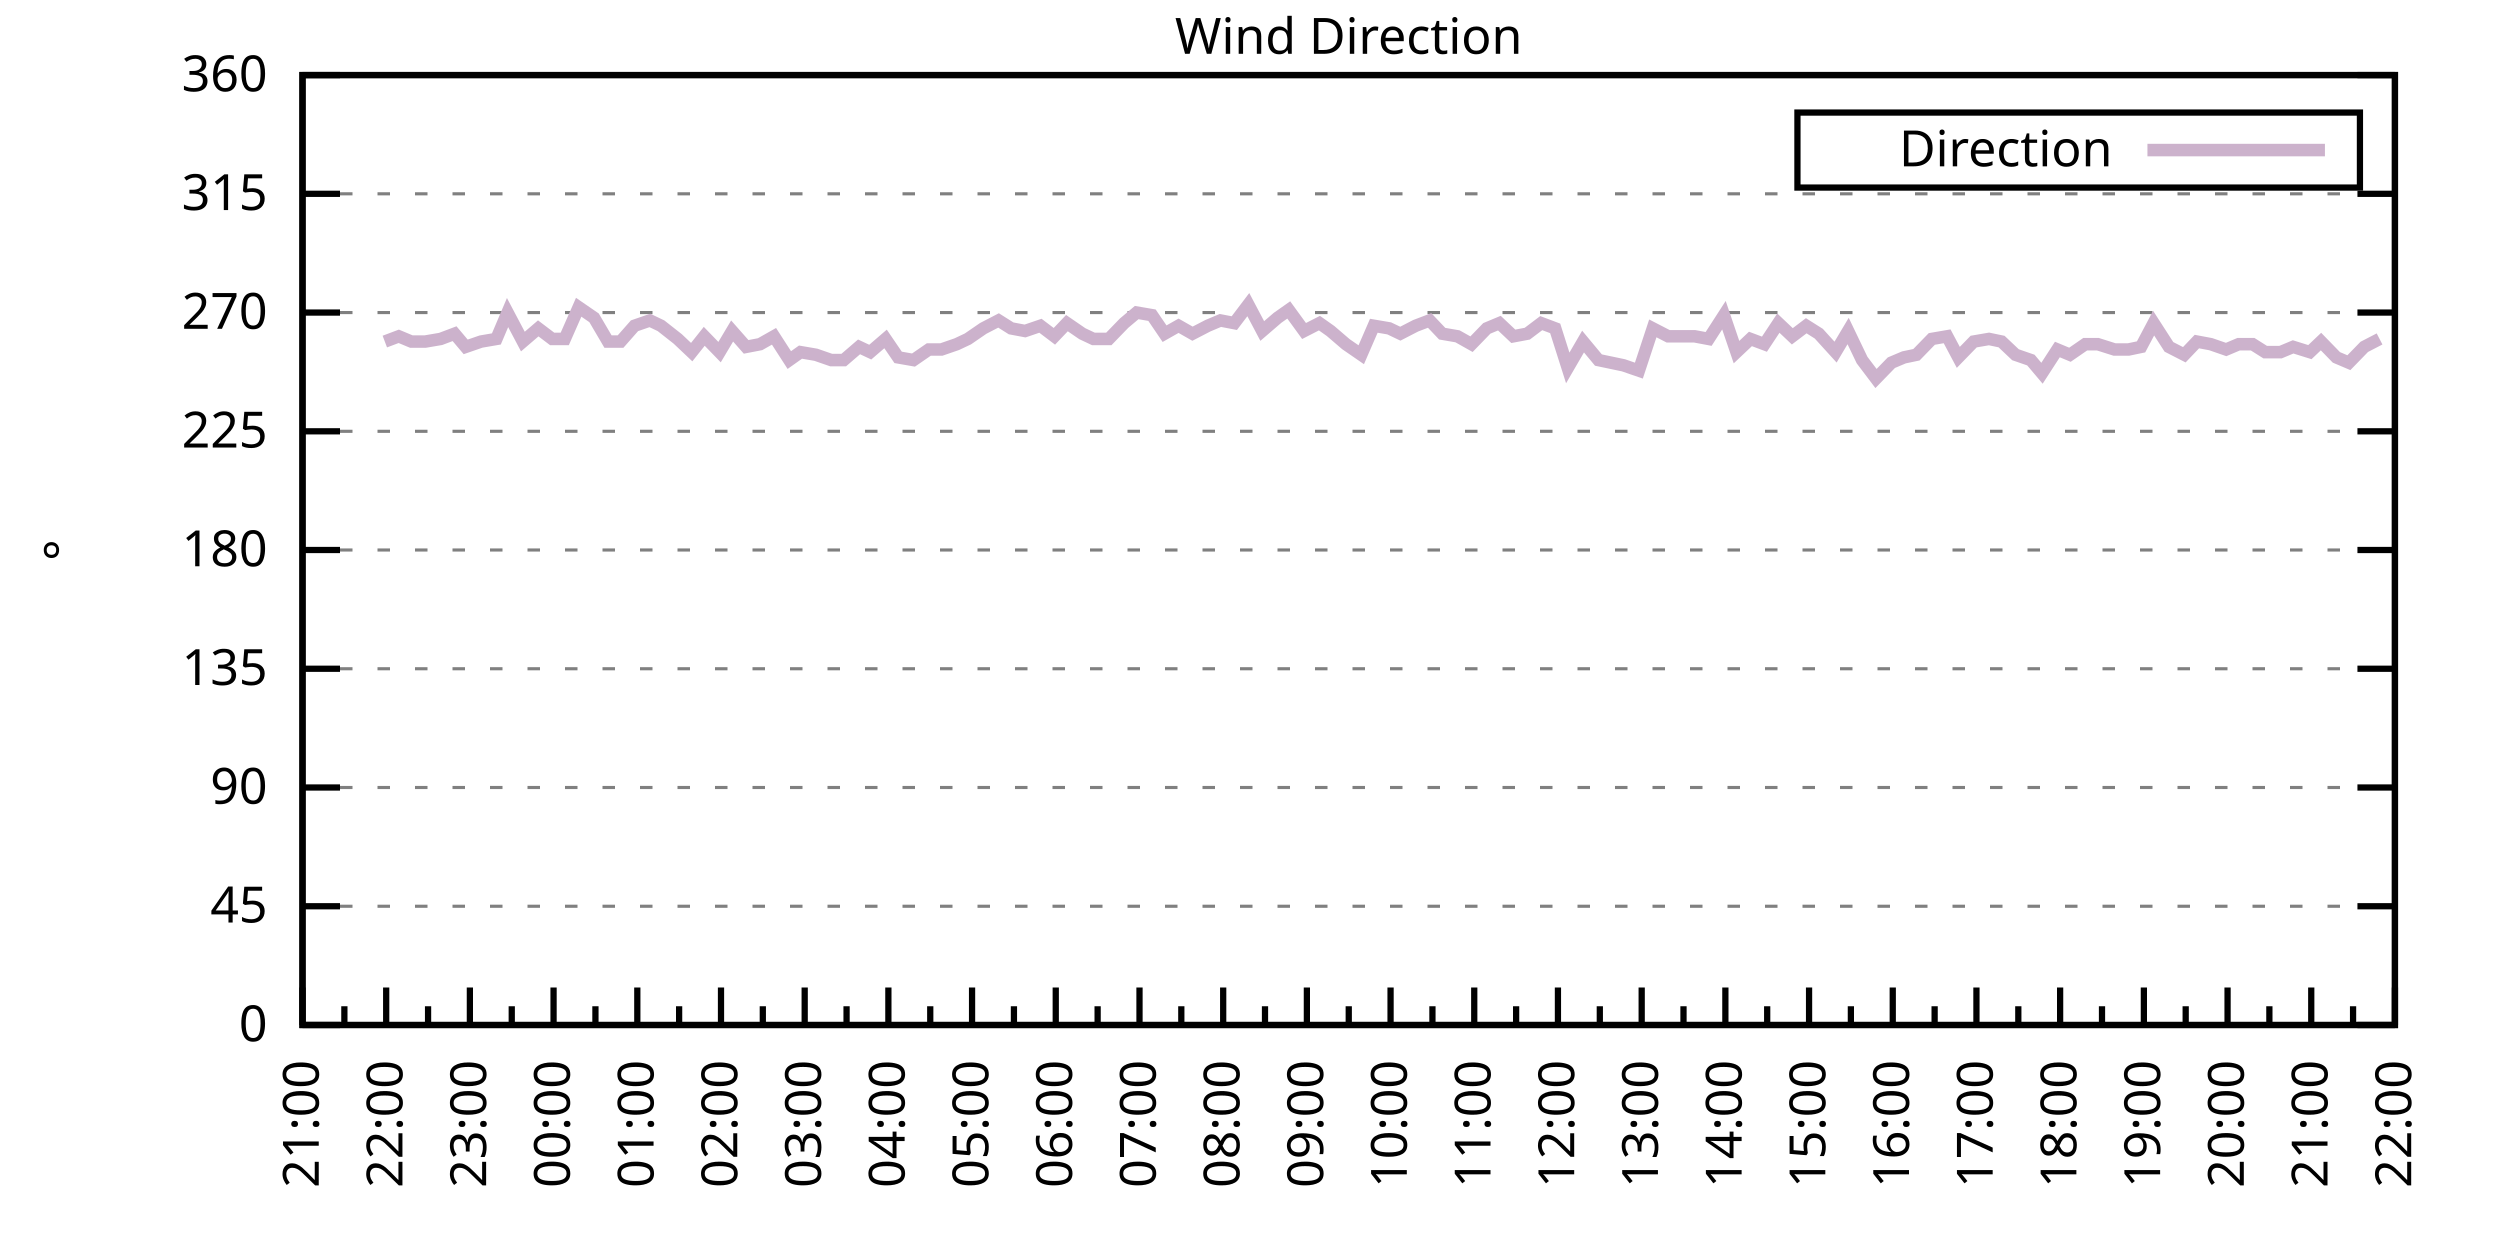
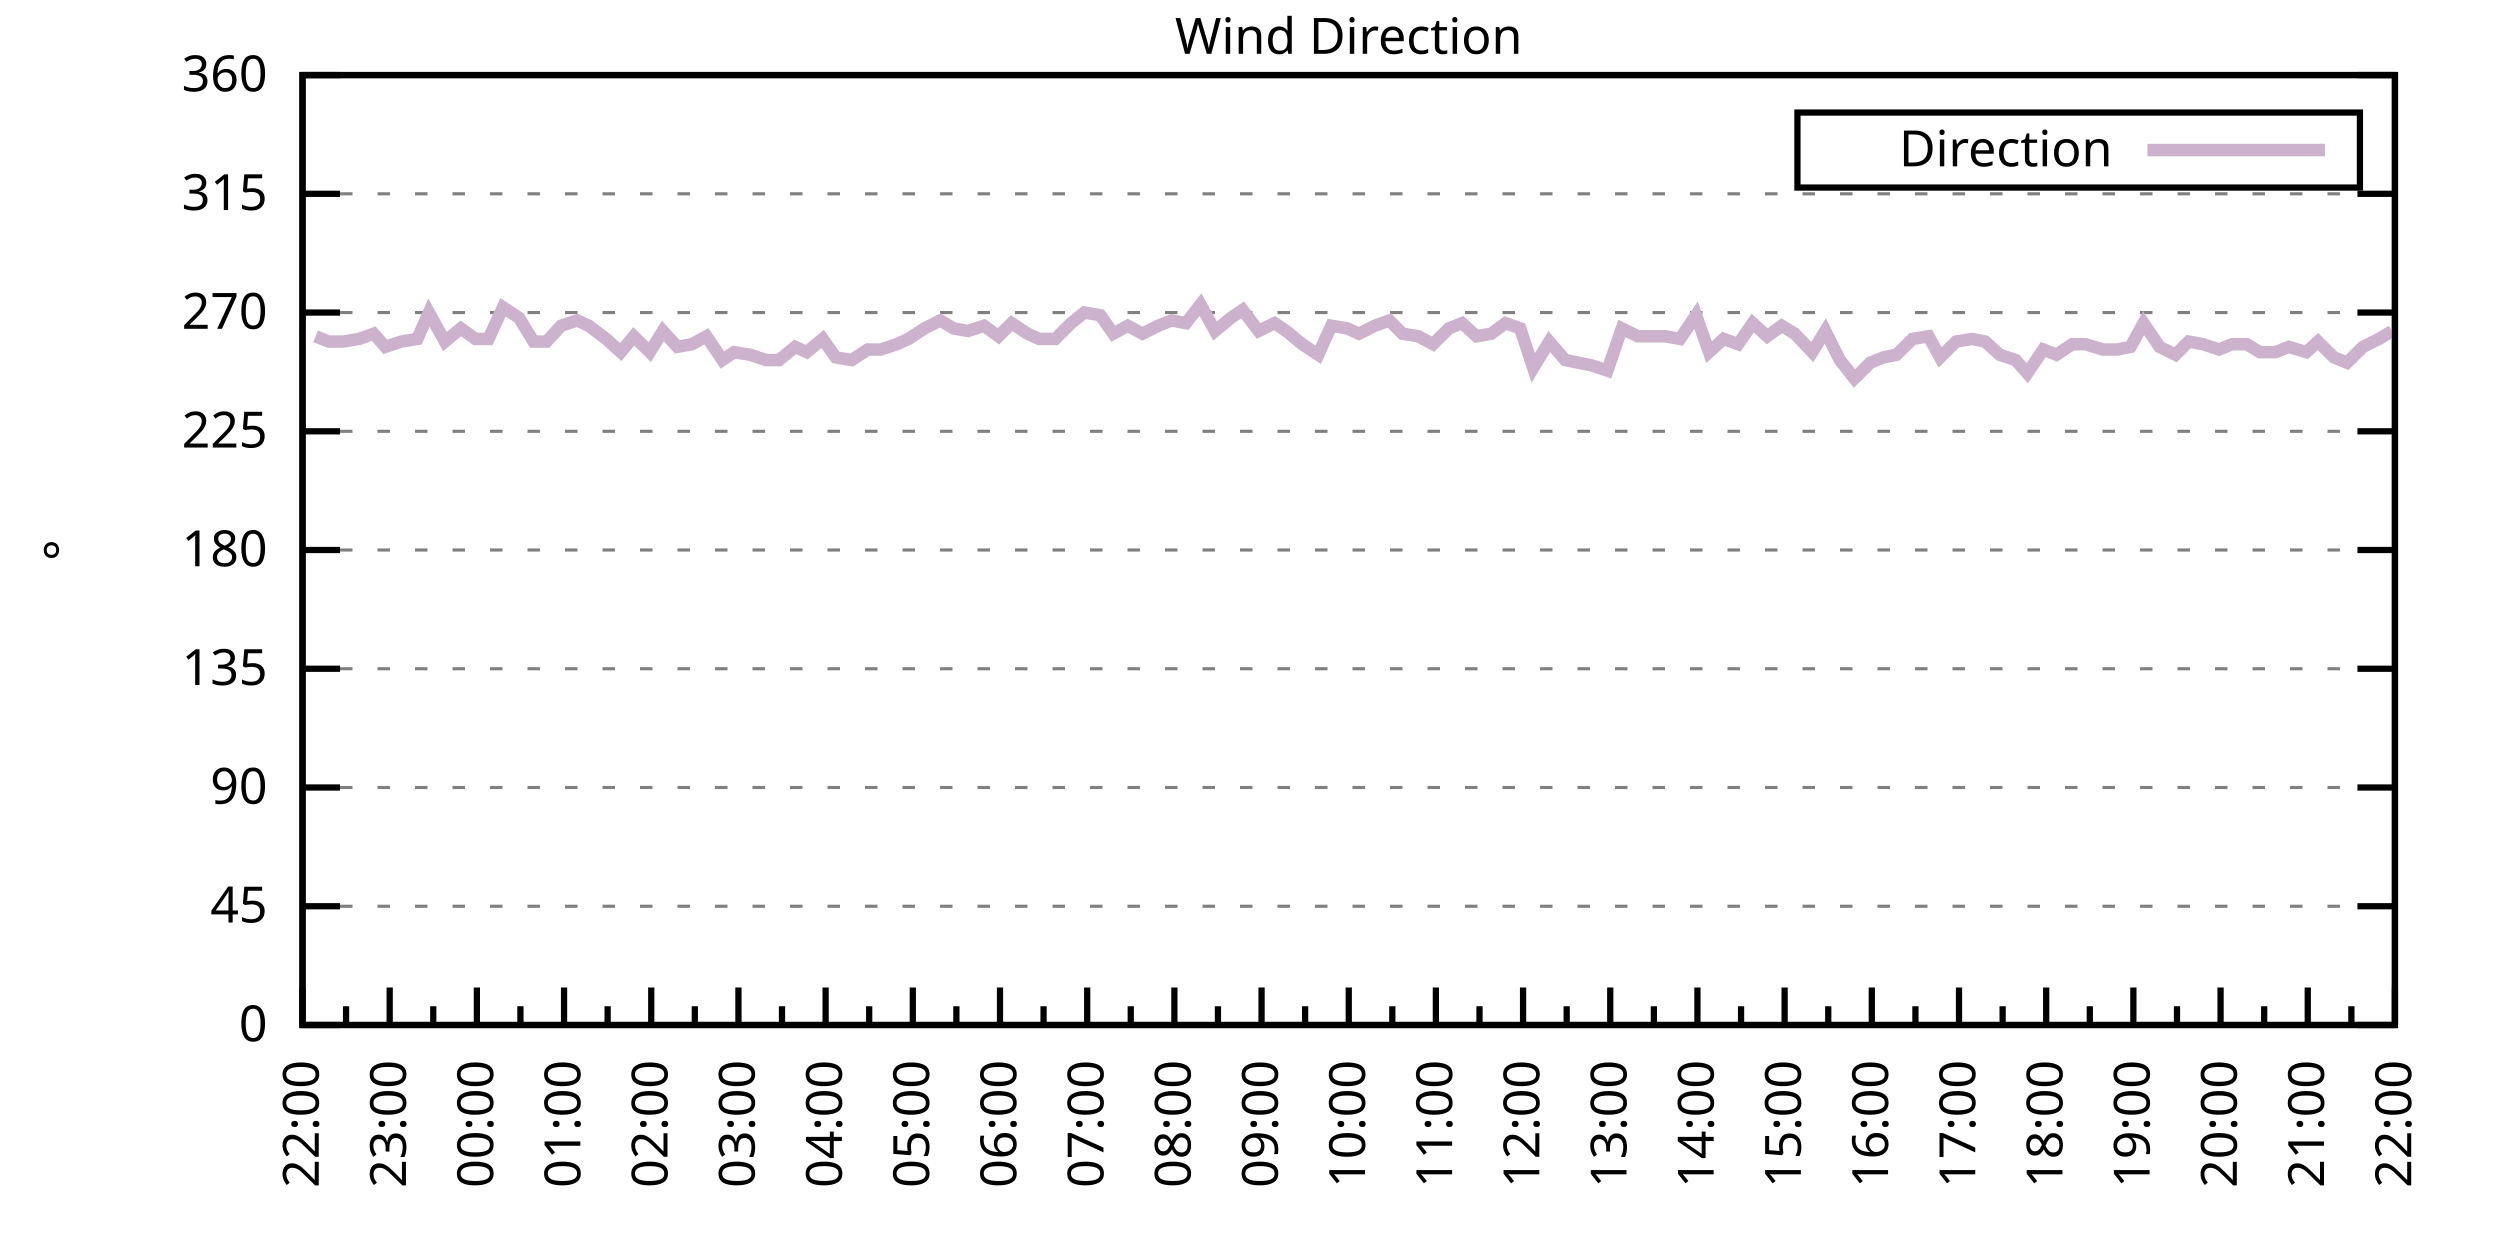
<svg xmlns="http://www.w3.org/2000/svg" xmlns:xlink="http://www.w3.org/1999/xlink" width="400" height="200" viewBox="0 0 400 200">
  <g id="gnuplot_canvas">
    <rect x="0" y="0" width="400" height="200" fill="none" />
    <defs>
      <circle id="gpDot" r="0.5" stroke-width="0.5" stroke="currentColor" />
      <path id="gpPt0" stroke-width="0.333" stroke="currentColor" d="M-1,0 h2 M0,-1 v2" />
      <path id="gpPt1" stroke-width="0.333" stroke="currentColor" d="M-1,-1 L1,1 M1,-1 L-1,1" />
      <path id="gpPt2" stroke-width="0.333" stroke="currentColor" d="M-1,0 L1,0 M0,-1 L0,1 M-1,-1 L1,1 M-1,1 L1,-1" />
      <rect id="gpPt3" stroke-width="0.333" stroke="currentColor" x="-1" y="-1" width="2" height="2" />
      <rect id="gpPt4" stroke-width="0.333" stroke="currentColor" fill="currentColor" x="-1" y="-1" width="2" height="2" />
      <circle id="gpPt5" stroke-width="0.333" stroke="currentColor" cx="0" cy="0" r="1" />
      <use xlink:href="#gpPt5" id="gpPt6" fill="currentColor" stroke="none" />
      <path id="gpPt7" stroke-width="0.333" stroke="currentColor" d="M0,-1.33 L-1.33,0.67 L1.33,0.67 z" />
      <use xlink:href="#gpPt7" id="gpPt8" fill="currentColor" stroke="none" />
      <use xlink:href="#gpPt7" id="gpPt9" stroke="currentColor" transform="rotate(180)" />
      <use xlink:href="#gpPt9" id="gpPt10" fill="currentColor" stroke="none" />
      <use xlink:href="#gpPt3" id="gpPt11" stroke="currentColor" transform="rotate(45)" />
      <use xlink:href="#gpPt11" id="gpPt12" fill="currentColor" stroke="none" />
      <path id="gpPt13" stroke-width="0.333" stroke="currentColor" d="M0,1.330 L1.265,0.411 L0.782,-1.067 L-0.782,-1.076 L-1.265,0.411 z" />
      <use xlink:href="#gpPt13" id="gpPt14" fill="currentColor" stroke="none" />
      <filter id="textbox" filterUnits="objectBoundingBox" x="0" y="0" height="1" width="1">
        <feFlood flood-color="white" flood-opacity="1" result="bgnd" />
        <feComposite in="SourceGraphic" in2="bgnd" operator="atop" />
      </filter>
      <filter id="greybox" filterUnits="objectBoundingBox" x="0" y="0" height="1" width="1">
        <feFlood flood-color="lightgrey" flood-opacity="1" result="grey" />
        <feComposite in="SourceGraphic" in2="grey" operator="atop" />
      </filter>
    </defs>
    <g fill="none" color="white" stroke="currentColor" stroke-width="1.00" stroke-linecap="butt" stroke-linejoin="miter">
</g>
    <g fill="none" color="black" stroke="currentColor" stroke-width="1.00" stroke-linecap="butt" stroke-linejoin="miter">
      <g stroke="none" shape-rendering="crispEdges">
        <polygon fill="rgb(255, 255, 255)" points="48.40,164.00 383.18,164.00 383.18,12.02 48.40,12.02 " />
      </g>
    </g>
    <g fill="none" color="black" stroke="currentColor" stroke-width="1.00" stroke-linecap="butt" stroke-linejoin="miter">
</g>
    <g fill="none" color="black" stroke="black" stroke-width="0.50" stroke-linecap="butt" stroke-linejoin="miter">
</g>
    <g fill="none" color="gray" stroke="currentColor" stroke-width="0.50" stroke-linecap="butt" stroke-linejoin="miter">
      <path stroke="gray" stroke-dasharray="2,4" class="gridline" d="M48.40,164.00 L383.19,164.00  " />
    </g>
    <g fill="none" color="gray" stroke="gray" stroke-width="1.00" stroke-linecap="butt" stroke-linejoin="miter">
</g>
    <g fill="none" color="black" stroke="currentColor" stroke-width="1.00" stroke-linecap="butt" stroke-linejoin="miter">
      <path stroke="black" d="M48.40,164.00 L54.40,164.00 M383.19,164.00 L377.19,164.00  " />
      <g transform="translate(42.80,166.60)" stroke="none" fill="black" font-family="Sans" font-size="8.00" text-anchor="end">
        <text>
          <tspan font-family="Sans"> 0</tspan>
        </text>
      </g>
    </g>
    <g fill="none" color="black" stroke="currentColor" stroke-width="1.00" stroke-linecap="butt" stroke-linejoin="miter">
</g>
    <g fill="none" color="black" stroke="black" stroke-width="0.50" stroke-linecap="butt" stroke-linejoin="miter">
</g>
    <g fill="none" color="gray" stroke="currentColor" stroke-width="0.50" stroke-linecap="butt" stroke-linejoin="miter">
      <path stroke="gray" stroke-dasharray="2,4" class="gridline" d="M48.40,145.00 L383.19,145.00  " />
    </g>
    <g fill="none" color="gray" stroke="gray" stroke-width="1.00" stroke-linecap="butt" stroke-linejoin="miter">
</g>
    <g fill="none" color="black" stroke="currentColor" stroke-width="1.00" stroke-linecap="butt" stroke-linejoin="miter">
      <path stroke="black" d="M48.40,145.00 L54.40,145.00 M383.19,145.00 L377.19,145.00  " />
      <g transform="translate(42.80,147.60)" stroke="none" fill="black" font-family="Sans" font-size="8.00" text-anchor="end">
        <text>
          <tspan font-family="Sans"> 45</tspan>
        </text>
      </g>
    </g>
    <g fill="none" color="black" stroke="currentColor" stroke-width="1.00" stroke-linecap="butt" stroke-linejoin="miter">
</g>
    <g fill="none" color="black" stroke="black" stroke-width="0.50" stroke-linecap="butt" stroke-linejoin="miter">
</g>
    <g fill="none" color="gray" stroke="currentColor" stroke-width="0.50" stroke-linecap="butt" stroke-linejoin="miter">
      <path stroke="gray" stroke-dasharray="2,4" class="gridline" d="M48.40,126.00 L383.19,126.00  " />
    </g>
    <g fill="none" color="gray" stroke="gray" stroke-width="1.00" stroke-linecap="butt" stroke-linejoin="miter">
</g>
    <g fill="none" color="black" stroke="currentColor" stroke-width="1.00" stroke-linecap="butt" stroke-linejoin="miter">
      <path stroke="black" d="M48.40,126.00 L54.40,126.00 M383.19,126.00 L377.19,126.00  " />
      <g transform="translate(42.80,128.60)" stroke="none" fill="black" font-family="Sans" font-size="8.00" text-anchor="end">
        <text>
          <tspan font-family="Sans"> 90</tspan>
        </text>
      </g>
    </g>
    <g fill="none" color="black" stroke="currentColor" stroke-width="1.00" stroke-linecap="butt" stroke-linejoin="miter">
</g>
    <g fill="none" color="black" stroke="black" stroke-width="0.50" stroke-linecap="butt" stroke-linejoin="miter">
</g>
    <g fill="none" color="gray" stroke="currentColor" stroke-width="0.50" stroke-linecap="butt" stroke-linejoin="miter">
      <path stroke="gray" stroke-dasharray="2,4" class="gridline" d="M48.40,107.00 L383.19,107.00  " />
    </g>
    <g fill="none" color="gray" stroke="gray" stroke-width="1.00" stroke-linecap="butt" stroke-linejoin="miter">
</g>
    <g fill="none" color="black" stroke="currentColor" stroke-width="1.00" stroke-linecap="butt" stroke-linejoin="miter">
      <path stroke="black" d="M48.40,107.00 L54.40,107.00 M383.19,107.00 L377.19,107.00  " />
      <g transform="translate(42.80,109.60)" stroke="none" fill="black" font-family="Sans" font-size="8.00" text-anchor="end">
        <text>
          <tspan font-family="Sans"> 135</tspan>
        </text>
      </g>
    </g>
    <g fill="none" color="black" stroke="currentColor" stroke-width="1.00" stroke-linecap="butt" stroke-linejoin="miter">
</g>
    <g fill="none" color="black" stroke="black" stroke-width="0.50" stroke-linecap="butt" stroke-linejoin="miter">
</g>
    <g fill="none" color="gray" stroke="currentColor" stroke-width="0.50" stroke-linecap="butt" stroke-linejoin="miter">
      <path stroke="gray" stroke-dasharray="2,4" class="gridline" d="M48.40,88.00 L383.19,88.00  " />
    </g>
    <g fill="none" color="gray" stroke="gray" stroke-width="1.00" stroke-linecap="butt" stroke-linejoin="miter">
</g>
    <g fill="none" color="black" stroke="currentColor" stroke-width="1.00" stroke-linecap="butt" stroke-linejoin="miter">
      <path stroke="black" d="M48.40,88.00 L54.40,88.00 M383.19,88.00 L377.19,88.00  " />
      <g transform="translate(42.80,90.60)" stroke="none" fill="black" font-family="Sans" font-size="8.00" text-anchor="end">
        <text>
          <tspan font-family="Sans"> 180</tspan>
        </text>
      </g>
    </g>
    <g fill="none" color="black" stroke="currentColor" stroke-width="1.00" stroke-linecap="butt" stroke-linejoin="miter">
</g>
    <g fill="none" color="black" stroke="black" stroke-width="0.50" stroke-linecap="butt" stroke-linejoin="miter">
</g>
    <g fill="none" color="gray" stroke="currentColor" stroke-width="0.50" stroke-linecap="butt" stroke-linejoin="miter">
      <path stroke="gray" stroke-dasharray="2,4" class="gridline" d="M48.40,69.01 L383.19,69.01  " />
    </g>
    <g fill="none" color="gray" stroke="gray" stroke-width="1.00" stroke-linecap="butt" stroke-linejoin="miter">
</g>
    <g fill="none" color="black" stroke="currentColor" stroke-width="1.00" stroke-linecap="butt" stroke-linejoin="miter">
      <path stroke="black" d="M48.40,69.01 L54.40,69.01 M383.19,69.01 L377.19,69.01  " />
      <g transform="translate(42.80,71.61)" stroke="none" fill="black" font-family="Sans" font-size="8.00" text-anchor="end">
        <text>
          <tspan font-family="Sans"> 225</tspan>
        </text>
      </g>
    </g>
    <g fill="none" color="black" stroke="currentColor" stroke-width="1.00" stroke-linecap="butt" stroke-linejoin="miter">
</g>
    <g fill="none" color="black" stroke="black" stroke-width="0.50" stroke-linecap="butt" stroke-linejoin="miter">
</g>
    <g fill="none" color="gray" stroke="currentColor" stroke-width="0.50" stroke-linecap="butt" stroke-linejoin="miter">
      <path stroke="gray" stroke-dasharray="2,4" class="gridline" d="M48.40,50.01 L383.19,50.01  " />
    </g>
    <g fill="none" color="gray" stroke="gray" stroke-width="1.00" stroke-linecap="butt" stroke-linejoin="miter">
</g>
    <g fill="none" color="black" stroke="currentColor" stroke-width="1.00" stroke-linecap="butt" stroke-linejoin="miter">
      <path stroke="black" d="M48.40,50.01 L54.40,50.01 M383.19,50.01 L377.19,50.01  " />
      <g transform="translate(42.80,52.61)" stroke="none" fill="black" font-family="Sans" font-size="8.00" text-anchor="end">
        <text>
          <tspan font-family="Sans"> 270</tspan>
        </text>
      </g>
    </g>
    <g fill="none" color="black" stroke="currentColor" stroke-width="1.00" stroke-linecap="butt" stroke-linejoin="miter">
</g>
    <g fill="none" color="black" stroke="black" stroke-width="0.50" stroke-linecap="butt" stroke-linejoin="miter">
</g>
    <g fill="none" color="gray" stroke="currentColor" stroke-width="0.50" stroke-linecap="butt" stroke-linejoin="miter">
      <path stroke="gray" stroke-dasharray="2,4" class="gridline" d="M48.40,31.01 L383.19,31.01  " />
    </g>
    <g fill="none" color="gray" stroke="gray" stroke-width="1.00" stroke-linecap="butt" stroke-linejoin="miter">
</g>
    <g fill="none" color="black" stroke="currentColor" stroke-width="1.00" stroke-linecap="butt" stroke-linejoin="miter">
      <path stroke="black" d="M48.40,31.01 L54.40,31.01 M383.19,31.01 L377.19,31.01  " />
      <g transform="translate(42.80,33.61)" stroke="none" fill="black" font-family="Sans" font-size="8.00" text-anchor="end">
        <text>
          <tspan font-family="Sans"> 315</tspan>
        </text>
      </g>
    </g>
    <g fill="none" color="black" stroke="currentColor" stroke-width="1.00" stroke-linecap="butt" stroke-linejoin="miter">
</g>
    <g fill="none" color="black" stroke="black" stroke-width="0.50" stroke-linecap="butt" stroke-linejoin="miter">
</g>
    <g fill="none" color="gray" stroke="currentColor" stroke-width="0.50" stroke-linecap="butt" stroke-linejoin="miter">
      <path stroke="gray" stroke-dasharray="2,4" class="gridline" d="M48.40,12.01 L383.19,12.01  " />
    </g>
    <g fill="none" color="gray" stroke="gray" stroke-width="1.00" stroke-linecap="butt" stroke-linejoin="miter">
</g>
    <g fill="none" color="black" stroke="currentColor" stroke-width="1.00" stroke-linecap="butt" stroke-linejoin="miter">
      <path stroke="black" d="M48.40,12.01 L54.40,12.01 M383.19,12.01 L377.19,12.01  " />
      <g transform="translate(42.80,14.61)" stroke="none" fill="black" font-family="Sans" font-size="8.00" text-anchor="end">
        <text>
          <tspan font-family="Sans"> 360</tspan>
        </text>
      </g>
    </g>
    <g fill="none" color="black" stroke="currentColor" stroke-width="1.00" stroke-linecap="butt" stroke-linejoin="miter">
      <path stroke="black" d="M48.40,164.00 L48.40,158.00  " />
      <g transform="translate(51.00,169.60) rotate(270)" stroke="none" fill="black" font-family="Sans" font-size="8.00" text-anchor="end">
        <text>
+           <tspan font-family="Sans">22:00</tspan>
+         </text>
+       </g>
+     </g>
+     <g fill="none" color="black" stroke="currentColor" stroke-width="1.00" stroke-linecap="butt" stroke-linejoin="miter">
+       <path stroke="black" d="M55.37,164.00 L55.37,161.00 M62.35,164.00 L62.35,158.00  " />
+       <g transform="translate(64.95,169.60) rotate(270)" stroke="none" fill="black" font-family="Sans" font-size="8.00" text-anchor="end">
+         <text>
+           <tspan font-family="Sans">23:00</tspan>
+         </text>
+       </g>
+     </g>
+     <g fill="none" color="black" stroke="currentColor" stroke-width="1.00" stroke-linecap="butt" stroke-linejoin="miter">
+       <path stroke="black" d="M69.32,164.00 L69.32,161.00 M76.30,164.00 L76.30,158.00  " />
+       <g transform="translate(78.90,169.60) rotate(270)" stroke="none" fill="black" font-family="Sans" font-size="8.00" text-anchor="end">
+         <text>
+           <tspan font-family="Sans">00:00</tspan>
+         </text>
+       </g>
+     </g>
+     <g fill="none" color="black" stroke="currentColor" stroke-width="1.00" stroke-linecap="butt" stroke-linejoin="miter">
+       <path stroke="black" d="M83.27,164.00 L83.27,161.00 M90.25,164.00 L90.25,158.00  " />
+       <g transform="translate(92.85,169.60) rotate(270)" stroke="none" fill="black" font-family="Sans" font-size="8.00" text-anchor="end">
+         <text>
+           <tspan font-family="Sans">01:00</tspan>
+         </text>
+       </g>
+     </g>
+     <g fill="none" color="black" stroke="currentColor" stroke-width="1.00" stroke-linecap="butt" stroke-linejoin="miter">
+       <path stroke="black" d="M97.22,164.00 L97.22,161.00 M104.20,164.00 L104.20,158.00  " />
+       <g transform="translate(106.80,169.60) rotate(270)" stroke="none" fill="black" font-family="Sans" font-size="8.00" text-anchor="end">
+         <text>
+           <tspan font-family="Sans">02:00</tspan>
+         </text>
+       </g>
+     </g>
+     <g fill="none" color="black" stroke="currentColor" stroke-width="1.00" stroke-linecap="butt" stroke-linejoin="miter">
+       <path stroke="black" d="M111.17,164.00 L111.17,161.00 M118.15,164.00 L118.15,158.00  " />
+       <g transform="translate(120.75,169.60) rotate(270)" stroke="none" fill="black" font-family="Sans" font-size="8.00" text-anchor="end">
+         <text>
+           <tspan font-family="Sans">03:00</tspan>
+         </text>
+       </g>
+     </g>
+     <g fill="none" color="black" stroke="currentColor" stroke-width="1.00" stroke-linecap="butt" stroke-linejoin="miter">
+       <path stroke="black" d="M125.12,164.00 L125.12,161.00 M132.10,164.00 L132.10,158.00  " />
+       <g transform="translate(134.70,169.60) rotate(270)" stroke="none" fill="black" font-family="Sans" font-size="8.00" text-anchor="end">
+         <text>
+           <tspan font-family="Sans">04:00</tspan>
+         </text>
+       </g>
+     </g>
+     <g fill="none" color="black" stroke="currentColor" stroke-width="1.00" stroke-linecap="butt" stroke-linejoin="miter">
+       <path stroke="black" d="M139.07,164.00 L139.07,161.00 M146.05,164.00 L146.05,158.00  " />
+       <g transform="translate(148.65,169.60) rotate(270)" stroke="none" fill="black" font-family="Sans" font-size="8.00" text-anchor="end">
+         <text>
+           <tspan font-family="Sans">05:00</tspan>
+         </text>
+       </g>
+     </g>
+     <g fill="none" color="black" stroke="currentColor" stroke-width="1.00" stroke-linecap="butt" stroke-linejoin="miter">
+       <path stroke="black" d="M153.02,164.00 L153.02,161.00 M160.00,164.00 L160.00,158.00  " />
+       <g transform="translate(162.60,169.60) rotate(270)" stroke="none" fill="black" font-family="Sans" font-size="8.00" text-anchor="end">
+         <text>
+           <tspan font-family="Sans">06:00</tspan>
+         </text>
+       </g>
+     </g>
+     <g fill="none" color="black" stroke="currentColor" stroke-width="1.00" stroke-linecap="butt" stroke-linejoin="miter">
+       <path stroke="black" d="M166.97,164.00 L166.97,161.00 M173.95,164.00 L173.95,158.00  " />
+       <g transform="translate(176.55,169.60) rotate(270)" stroke="none" fill="black" font-family="Sans" font-size="8.00" text-anchor="end">
+         <text>
+           <tspan font-family="Sans">07:00</tspan>
+         </text>
+       </g>
+     </g>
+     <g fill="none" color="black" stroke="currentColor" stroke-width="1.00" stroke-linecap="butt" stroke-linejoin="miter">
+       <path stroke="black" d="M180.92,164.00 L180.92,161.00 M187.90,164.00 L187.90,158.00  " />
+       <g transform="translate(190.50,169.60) rotate(270)" stroke="none" fill="black" font-family="Sans" font-size="8.00" text-anchor="end">
+         <text>
+           <tspan font-family="Sans">08:00</tspan>
+         </text>
+       </g>
+     </g>
+     <g fill="none" color="black" stroke="currentColor" stroke-width="1.00" stroke-linecap="butt" stroke-linejoin="miter">
+       <path stroke="black" d="M194.87,164.00 L194.87,161.00 M201.85,164.00 L201.85,158.00  " />
+       <g transform="translate(204.45,169.60) rotate(270)" stroke="none" fill="black" font-family="Sans" font-size="8.00" text-anchor="end">
+         <text>
+           <tspan font-family="Sans">09:00</tspan>
+         </text>
+       </g>
+     </g>
+     <g fill="none" color="black" stroke="currentColor" stroke-width="1.00" stroke-linecap="butt" stroke-linejoin="miter">
+       <path stroke="black" d="M208.82,164.00 L208.82,161.00 M215.80,164.00 L215.80,158.00  " />
+       <g transform="translate(218.40,169.60) rotate(270)" stroke="none" fill="black" font-family="Sans" font-size="8.00" text-anchor="end">
+         <text>
+           <tspan font-family="Sans">10:00</tspan>
+         </text>
+       </g>
+     </g>
+     <g fill="none" color="black" stroke="currentColor" stroke-width="1.00" stroke-linecap="butt" stroke-linejoin="miter">
+       <path stroke="black" d="M222.77,164.00 L222.77,161.00 M229.74,164.00 L229.74,158.00  " />
+       <g transform="translate(232.34,169.60) rotate(270)" stroke="none" fill="black" font-family="Sans" font-size="8.00" text-anchor="end">
+         <text>
+           <tspan font-family="Sans">11:00</tspan>
+         </text>
+       </g>
+     </g>
+     <g fill="none" color="black" stroke="currentColor" stroke-width="1.00" stroke-linecap="butt" stroke-linejoin="miter">
+       <path stroke="black" d="M236.72,164.00 L236.72,161.00 M243.69,164.00 L243.69,158.00  " />
+       <g transform="translate(246.29,169.60) rotate(270)" stroke="none" fill="black" font-family="Sans" font-size="8.00" text-anchor="end">
+         <text>
+           <tspan font-family="Sans">12:00</tspan>
+         </text>
+       </g>
+     </g>
+     <g fill="none" color="black" stroke="currentColor" stroke-width="1.00" stroke-linecap="butt" stroke-linejoin="miter">
+       <path stroke="black" d="M250.67,164.00 L250.67,161.00 M257.64,164.00 L257.64,158.00  " />
+       <g transform="translate(260.24,169.60) rotate(270)" stroke="none" fill="black" font-family="Sans" font-size="8.00" text-anchor="end">
+         <text>
+           <tspan font-family="Sans">13:00</tspan>
+         </text>
+       </g>
+     </g>
+     <g fill="none" color="black" stroke="currentColor" stroke-width="1.00" stroke-linecap="butt" stroke-linejoin="miter">
+       <path stroke="black" d="M264.62,164.00 L264.62,161.00 M271.59,164.00 L271.59,158.00  " />
+       <g transform="translate(274.19,169.60) rotate(270)" stroke="none" fill="black" font-family="Sans" font-size="8.00" text-anchor="end">
+         <text>
+           <tspan font-family="Sans">14:00</tspan>
+         </text>
+       </g>
+     </g>
+     <g fill="none" color="black" stroke="currentColor" stroke-width="1.00" stroke-linecap="butt" stroke-linejoin="miter">
+       <path stroke="black" d="M278.57,164.00 L278.57,161.00 M285.54,164.00 L285.54,158.00  " />
+       <g transform="translate(288.14,169.60) rotate(270)" stroke="none" fill="black" font-family="Sans" font-size="8.00" text-anchor="end">
+         <text>
+           <tspan font-family="Sans">15:00</tspan>
+         </text>
+       </g>
+     </g>
+     <g fill="none" color="black" stroke="currentColor" stroke-width="1.00" stroke-linecap="butt" stroke-linejoin="miter">
+       <path stroke="black" d="M292.52,164.00 L292.52,161.00 M299.49,164.00 L299.49,158.00  " />
+       <g transform="translate(302.09,169.60) rotate(270)" stroke="none" fill="black" font-family="Sans" font-size="8.00" text-anchor="end">
+         <text>
+           <tspan font-family="Sans">16:00</tspan>
+         </text>
+       </g>
+     </g>
+     <g fill="none" color="black" stroke="currentColor" stroke-width="1.00" stroke-linecap="butt" stroke-linejoin="miter">
+       <path stroke="black" d="M306.47,164.00 L306.47,161.00 M313.44,164.00 L313.44,158.00  " />
+       <g transform="translate(316.04,169.60) rotate(270)" stroke="none" fill="black" font-family="Sans" font-size="8.00" text-anchor="end">
+         <text>
+           <tspan font-family="Sans">17:00</tspan>
+         </text>
+       </g>
+     </g>
+     <g fill="none" color="black" stroke="currentColor" stroke-width="1.00" stroke-linecap="butt" stroke-linejoin="miter">
+       <path stroke="black" d="M320.42,164.00 L320.42,161.00 M327.39,164.00 L327.39,158.00  " />
+       <g transform="translate(329.99,169.60) rotate(270)" stroke="none" fill="black" font-family="Sans" font-size="8.00" text-anchor="end">
+         <text>
+           <tspan font-family="Sans">18:00</tspan>
+         </text>
+       </g>
+     </g>
+     <g fill="none" color="black" stroke="currentColor" stroke-width="1.00" stroke-linecap="butt" stroke-linejoin="miter">
+       <path stroke="black" d="M334.37,164.00 L334.37,161.00 M341.34,164.00 L341.34,158.00  " />
+       <g transform="translate(343.94,169.60) rotate(270)" stroke="none" fill="black" font-family="Sans" font-size="8.00" text-anchor="end">
+         <text>
+           <tspan font-family="Sans">19:00</tspan>
+         </text>
+       </g>
+     </g>
+     <g fill="none" color="black" stroke="currentColor" stroke-width="1.00" stroke-linecap="butt" stroke-linejoin="miter">
+       <path stroke="black" d="M348.32,164.00 L348.32,161.00 M355.29,164.00 L355.29,158.00  " />
+       <g transform="translate(357.89,169.60) rotate(270)" stroke="none" fill="black" font-family="Sans" font-size="8.00" text-anchor="end">
+         <text>
+           <tspan font-family="Sans">20:00</tspan>
+         </text>
+       </g>
+     </g>
+     <g fill="none" color="black" stroke="currentColor" stroke-width="1.00" stroke-linecap="butt" stroke-linejoin="miter">
+       <path stroke="black" d="M362.27,164.00 L362.27,161.00 M369.24,164.00 L369.24,158.00  " />
+       <g transform="translate(371.84,169.60) rotate(270)" stroke="none" fill="black" font-family="Sans" font-size="8.00" text-anchor="end">
+         <text>
          <tspan font-family="Sans">21:00</tspan>
        </text>
      </g>
    </g>
    <g fill="none" color="black" stroke="currentColor" stroke-width="1.00" stroke-linecap="butt" stroke-linejoin="miter">
-       <path stroke="black" d="M55.10,164.00 L55.10,161.00 M61.79,164.00 L61.79,158.00  " />
-       <g transform="translate(64.39,169.60) rotate(270)" stroke="none" fill="black" font-family="Sans" font-size="8.00" text-anchor="end">
-         <text>
-           <tspan font-family="Sans">22:00</tspan>
-         </text>
-       </g>
-     </g>
-     <g fill="none" color="black" stroke="currentColor" stroke-width="1.00" stroke-linecap="butt" stroke-linejoin="miter">
-       <path stroke="black" d="M68.49,164.00 L68.49,161.00 M75.18,164.00 L75.18,158.00  " />
-       <g transform="translate(77.78,169.60) rotate(270)" stroke="none" fill="black" font-family="Sans" font-size="8.00" text-anchor="end">
-         <text>
-           <tspan font-family="Sans">23:00</tspan>
-         </text>
-       </g>
-     </g>
-     <g fill="none" color="black" stroke="currentColor" stroke-width="1.00" stroke-linecap="butt" stroke-linejoin="miter">
-       <path stroke="black" d="M81.88,164.00 L81.88,161.00 M88.57,164.00 L88.57,158.00  " />
-       <g transform="translate(91.17,169.60) rotate(270)" stroke="none" fill="black" font-family="Sans" font-size="8.00" text-anchor="end">
-         <text>
-           <tspan font-family="Sans">00:00</tspan>
-         </text>
-       </g>
-     </g>
-     <g fill="none" color="black" stroke="currentColor" stroke-width="1.00" stroke-linecap="butt" stroke-linejoin="miter">
-       <path stroke="black" d="M95.27,164.00 L95.27,161.00 M101.97,164.00 L101.97,158.00  " />
-       <g transform="translate(104.57,169.60) rotate(270)" stroke="none" fill="black" font-family="Sans" font-size="8.00" text-anchor="end">
-         <text>
-           <tspan font-family="Sans">01:00</tspan>
-         </text>
-       </g>
-     </g>
-     <g fill="none" color="black" stroke="currentColor" stroke-width="1.00" stroke-linecap="butt" stroke-linejoin="miter">
-       <path stroke="black" d="M108.66,164.00 L108.66,161.00 M115.36,164.00 L115.36,158.00  " />
-       <g transform="translate(117.96,169.60) rotate(270)" stroke="none" fill="black" font-family="Sans" font-size="8.00" text-anchor="end">
-         <text>
-           <tspan font-family="Sans">02:00</tspan>
-         </text>
-       </g>
-     </g>
-     <g fill="none" color="black" stroke="currentColor" stroke-width="1.00" stroke-linecap="butt" stroke-linejoin="miter">
-       <path stroke="black" d="M122.05,164.00 L122.05,161.00 M128.75,164.00 L128.75,158.00  " />
-       <g transform="translate(131.35,169.60) rotate(270)" stroke="none" fill="black" font-family="Sans" font-size="8.00" text-anchor="end">
-         <text>
-           <tspan font-family="Sans">03:00</tspan>
-         </text>
-       </g>
-     </g>
-     <g fill="none" color="black" stroke="currentColor" stroke-width="1.00" stroke-linecap="butt" stroke-linejoin="miter">
-       <path stroke="black" d="M135.45,164.00 L135.45,161.00 M142.14,164.00 L142.14,158.00  " />
-       <g transform="translate(144.74,169.60) rotate(270)" stroke="none" fill="black" font-family="Sans" font-size="8.00" text-anchor="end">
-         <text>
-           <tspan font-family="Sans">04:00</tspan>
-         </text>
-       </g>
-     </g>
-     <g fill="none" color="black" stroke="currentColor" stroke-width="1.00" stroke-linecap="butt" stroke-linejoin="miter">
-       <path stroke="black" d="M148.84,164.00 L148.84,161.00 M155.53,164.00 L155.53,158.00  " />
-       <g transform="translate(158.13,169.60) rotate(270)" stroke="none" fill="black" font-family="Sans" font-size="8.00" text-anchor="end">
-         <text>
-           <tspan font-family="Sans">05:00</tspan>
-         </text>
-       </g>
-     </g>
-     <g fill="none" color="black" stroke="currentColor" stroke-width="1.00" stroke-linecap="butt" stroke-linejoin="miter">
-       <path stroke="black" d="M162.23,164.00 L162.23,161.00 M168.92,164.00 L168.92,158.00  " />
-       <g transform="translate(171.52,169.60) rotate(270)" stroke="none" fill="black" font-family="Sans" font-size="8.00" text-anchor="end">
-         <text>
-           <tspan font-family="Sans">06:00</tspan>
-         </text>
-       </g>
-     </g>
-     <g fill="none" color="black" stroke="currentColor" stroke-width="1.00" stroke-linecap="butt" stroke-linejoin="miter">
-       <path stroke="black" d="M175.62,164.00 L175.62,161.00 M182.32,164.00 L182.32,158.00  " />
-       <g transform="translate(184.92,169.60) rotate(270)" stroke="none" fill="black" font-family="Sans" font-size="8.00" text-anchor="end">
-         <text>
-           <tspan font-family="Sans">07:00</tspan>
-         </text>
-       </g>
-     </g>
-     <g fill="none" color="black" stroke="currentColor" stroke-width="1.00" stroke-linecap="butt" stroke-linejoin="miter">
-       <path stroke="black" d="M189.01,164.00 L189.01,161.00 M195.71,164.00 L195.71,158.00  " />
-       <g transform="translate(198.31,169.60) rotate(270)" stroke="none" fill="black" font-family="Sans" font-size="8.00" text-anchor="end">
-         <text>
-           <tspan font-family="Sans">08:00</tspan>
-         </text>
-       </g>
-     </g>
-     <g fill="none" color="black" stroke="currentColor" stroke-width="1.00" stroke-linecap="butt" stroke-linejoin="miter">
-       <path stroke="black" d="M202.40,164.00 L202.40,161.00 M209.10,164.00 L209.10,158.00  " />
-       <g transform="translate(211.70,169.60) rotate(270)" stroke="none" fill="black" font-family="Sans" font-size="8.00" text-anchor="end">
-         <text>
-           <tspan font-family="Sans">09:00</tspan>
-         </text>
-       </g>
-     </g>
-     <g fill="none" color="black" stroke="currentColor" stroke-width="1.00" stroke-linecap="butt" stroke-linejoin="miter">
-       <path stroke="black" d="M215.80,164.00 L215.80,161.00 M222.49,164.00 L222.49,158.00  " />
-       <g transform="translate(225.09,169.60) rotate(270)" stroke="none" fill="black" font-family="Sans" font-size="8.00" text-anchor="end">
-         <text>
-           <tspan font-family="Sans">10:00</tspan>
-         </text>
-       </g>
-     </g>
-     <g fill="none" color="black" stroke="currentColor" stroke-width="1.00" stroke-linecap="butt" stroke-linejoin="miter">
-       <path stroke="black" d="M229.19,164.00 L229.19,161.00 M235.88,164.00 L235.88,158.00  " />
-       <g transform="translate(238.48,169.60) rotate(270)" stroke="none" fill="black" font-family="Sans" font-size="8.00" text-anchor="end">
-         <text>
-           <tspan font-family="Sans">11:00</tspan>
-         </text>
-       </g>
-     </g>
-     <g fill="none" color="black" stroke="currentColor" stroke-width="1.00" stroke-linecap="butt" stroke-linejoin="miter">
-       <path stroke="black" d="M242.58,164.00 L242.58,161.00 M249.27,164.00 L249.27,158.00  " />
-       <g transform="translate(251.87,169.60) rotate(270)" stroke="none" fill="black" font-family="Sans" font-size="8.00" text-anchor="end">
-         <text>
-           <tspan font-family="Sans">12:00</tspan>
-         </text>
-       </g>
-     </g>
-     <g fill="none" color="black" stroke="currentColor" stroke-width="1.00" stroke-linecap="butt" stroke-linejoin="miter">
-       <path stroke="black" d="M255.97,164.00 L255.97,161.00 M262.67,164.00 L262.67,158.00  " />
-       <g transform="translate(265.27,169.60) rotate(270)" stroke="none" fill="black" font-family="Sans" font-size="8.00" text-anchor="end">
-         <text>
-           <tspan font-family="Sans">13:00</tspan>
-         </text>
-       </g>
-     </g>
-     <g fill="none" color="black" stroke="currentColor" stroke-width="1.00" stroke-linecap="butt" stroke-linejoin="miter">
-       <path stroke="black" d="M269.36,164.00 L269.36,161.00 M276.06,164.00 L276.06,158.00  " />
-       <g transform="translate(278.66,169.60) rotate(270)" stroke="none" fill="black" font-family="Sans" font-size="8.00" text-anchor="end">
-         <text>
-           <tspan font-family="Sans">14:00</tspan>
-         </text>
-       </g>
-     </g>
-     <g fill="none" color="black" stroke="currentColor" stroke-width="1.00" stroke-linecap="butt" stroke-linejoin="miter">
-       <path stroke="black" d="M282.75,164.00 L282.75,161.00 M289.45,164.00 L289.45,158.00  " />
-       <g transform="translate(292.05,169.60) rotate(270)" stroke="none" fill="black" font-family="Sans" font-size="8.00" text-anchor="end">
-         <text>
-           <tspan font-family="Sans">15:00</tspan>
-         </text>
-       </g>
-     </g>
-     <g fill="none" color="black" stroke="currentColor" stroke-width="1.00" stroke-linecap="butt" stroke-linejoin="miter">
-       <path stroke="black" d="M296.14,164.00 L296.14,161.00 M302.84,164.00 L302.84,158.00  " />
-       <g transform="translate(305.44,169.60) rotate(270)" stroke="none" fill="black" font-family="Sans" font-size="8.00" text-anchor="end">
-         <text>
-           <tspan font-family="Sans">16:00</tspan>
-         </text>
-       </g>
-     </g>
-     <g fill="none" color="black" stroke="currentColor" stroke-width="1.00" stroke-linecap="butt" stroke-linejoin="miter">
-       <path stroke="black" d="M309.54,164.00 L309.54,161.00 M316.23,164.00 L316.23,158.00  " />
-       <g transform="translate(318.83,169.60) rotate(270)" stroke="none" fill="black" font-family="Sans" font-size="8.00" text-anchor="end">
-         <text>
-           <tspan font-family="Sans">17:00</tspan>
-         </text>
-       </g>
-     </g>
-     <g fill="none" color="black" stroke="currentColor" stroke-width="1.00" stroke-linecap="butt" stroke-linejoin="miter">
-       <path stroke="black" d="M322.93,164.00 L322.93,161.00 M329.62,164.00 L329.62,158.00  " />
-       <g transform="translate(332.22,169.60) rotate(270)" stroke="none" fill="black" font-family="Sans" font-size="8.00" text-anchor="end">
-         <text>
-           <tspan font-family="Sans">18:00</tspan>
-         </text>
-       </g>
-     </g>
-     <g fill="none" color="black" stroke="currentColor" stroke-width="1.00" stroke-linecap="butt" stroke-linejoin="miter">
-       <path stroke="black" d="M336.32,164.00 L336.32,161.00 M343.02,164.00 L343.02,158.00  " />
-       <g transform="translate(345.62,169.60) rotate(270)" stroke="none" fill="black" font-family="Sans" font-size="8.00" text-anchor="end">
-         <text>
-           <tspan font-family="Sans">19:00</tspan>
-         </text>
-       </g>
-     </g>
-     <g fill="none" color="black" stroke="currentColor" stroke-width="1.00" stroke-linecap="butt" stroke-linejoin="miter">
-       <path stroke="black" d="M349.71,164.00 L349.71,161.00 M356.41,164.00 L356.41,158.00  " />
-       <g transform="translate(359.01,169.60) rotate(270)" stroke="none" fill="black" font-family="Sans" font-size="8.00" text-anchor="end">
-         <text>
-           <tspan font-family="Sans">20:00</tspan>
-         </text>
-       </g>
-     </g>
-     <g fill="none" color="black" stroke="currentColor" stroke-width="1.00" stroke-linecap="butt" stroke-linejoin="miter">
-       <path stroke="black" d="M363.10,164.00 L363.10,161.00 M369.80,164.00 L369.80,158.00  " />
-       <g transform="translate(372.40,169.60) rotate(270)" stroke="none" fill="black" font-family="Sans" font-size="8.00" text-anchor="end">
-         <text>
-           <tspan font-family="Sans">21:00</tspan>
-         </text>
-       </g>
-     </g>
-     <g fill="none" color="black" stroke="currentColor" stroke-width="1.00" stroke-linecap="butt" stroke-linejoin="miter">
-       <path stroke="black" d="M376.49,164.00 L376.49,161.00 M383.19,164.00 L383.19,158.00  " />
+       <path stroke="black" d="M376.22,164.00 L376.22,161.00 M383.19,164.00 L383.19,158.00  " />
      <g transform="translate(385.79,169.60) rotate(270)" stroke="none" fill="black" font-family="Sans" font-size="8.00" text-anchor="end">
        <text>
          <tspan font-family="Sans">22:00</tspan>
        </text>
      </g>
    </g>
    <g fill="none" color="black" stroke="currentColor" stroke-width="1.00" stroke-linecap="butt" stroke-linejoin="miter">
</g>
    <g fill="none" color="black" stroke="currentColor" stroke-width="1.00" stroke-linecap="butt" stroke-linejoin="miter">
      <path stroke="black" d="M48.40,12.01 L48.40,164.00 L383.19,164.00 L383.19,12.01 L48.40,12.01 Z  " />
    </g>
    <g fill="none" color="black" stroke="currentColor" stroke-width="1.00" stroke-linecap="butt" stroke-linejoin="miter">
      <g transform="translate(12.80,88.01) rotate(270)" stroke="none" fill="black" font-family="Sans" font-size="8.00" text-anchor="middle">
        <text>
          <tspan font-family="Sans">°</tspan>
        </text>
      </g>
    </g>
    <g fill="none" color="black" stroke="currentColor" stroke-width="1.00" stroke-linecap="butt" stroke-linejoin="miter">
</g>
    <g fill="none" color="black" stroke="currentColor" stroke-width="1.00" stroke-linecap="butt" stroke-linejoin="miter">
      <path stroke="black" d="M287.59,30.01 L287.59,18.01 L377.59,18.01 L377.59,30.01 L287.59,30.01 Z  " />
    </g>
    <g id="Wind_direction_plot_1">
      <g fill="none" color="white" stroke="black" stroke-width="2.00" stroke-linecap="butt" stroke-linejoin="miter">
</g>
      <g fill="none" color="black" stroke="currentColor" stroke-width="2.00" stroke-linecap="butt" stroke-linejoin="miter">
        <g transform="translate(337.99,26.61)" stroke="none" fill="black" font-family="Sans" font-size="8.00" text-anchor="end">
          <text>
            <tspan font-family="Sans">Direction</tspan>
          </text>
        </g>
      </g>
      <g fill="none" color="black" stroke="currentColor" stroke-width="2.00" stroke-linecap="butt" stroke-linejoin="miter">
-         <path stroke="rgb(204, 178, 204)" d="M343.59,24.01 L371.99,24.01 M61.57,54.65 L63.80,53.81 L65.81,54.65 L68.04,54.65 L70.50,54.23 L72.73,53.39   L74.51,55.50 L76.97,54.65 L79.42,54.23 L81.21,50.01 L83.66,54.65 L86.12,52.54 L88.35,54.23 L90.36,54.23   L92.59,49.16 L95.05,50.85 L97.28,54.65 L99.29,54.65 L101.52,52.12 L103.98,51.27 L105.76,52.12 L108.44,54.23   L110.67,56.34 L112.68,53.81 L115.13,56.34 L117.14,52.96 L119.38,55.50 L121.61,55.07 L123.84,53.81 L126.29,57.61   L128.08,56.34 L130.54,56.76 L132.99,57.61 L135.00,57.61 L137.45,55.50 L139.24,56.34 L141.69,54.23 L143.70,57.18   L146.16,57.61 L148.61,55.92 L150.62,55.92 L153.08,55.07 L154.86,54.23 L157.32,52.54 L159.77,51.27 L161.78,52.54   L164.01,52.96 L166.47,52.12 L168.70,53.81 L170.71,51.70 L173.17,53.39 L174.95,54.23 L177.41,54.23 L179.86,51.70   L181.87,50.01 L184.32,50.43 L186.33,53.39 L188.57,52.12 L190.80,53.39 L193.25,52.12 L195.26,51.27 L197.49,51.70   L199.73,48.74 L201.96,52.96 L204.41,50.85 L206.20,49.59 L208.65,52.96 L211.11,51.70 L212.89,52.96 L215.35,55.07   L217.80,56.76 L219.81,52.12 L222.27,52.54 L224.05,53.39 L226.51,52.12 L228.74,51.27 L230.75,53.39 L233.20,53.81   L235.44,55.07 L237.89,52.54 L239.90,51.70 L242.13,53.81 L244.36,53.39 L246.60,51.70 L248.83,52.54 L250.84,58.87   L253.29,54.65 L255.75,57.61 L257.76,58.03 L259.76,58.45 L262.22,59.30 L264.45,52.54 L266.91,53.81 L268.92,53.81   L271.15,53.81 L273.38,54.23 L275.83,50.43 L277.84,56.34 L280.07,54.23 L282.31,55.07 L284.54,51.70 L286.77,53.81   L289.00,52.12 L291.01,53.39 L293.69,56.34 L295.70,52.96 L297.93,57.61 L300.16,60.56 L302.62,58.03 L304.63,57.18   L306.63,56.76 L309.09,54.23 L311.54,53.81 L313.33,57.18 L315.79,54.65 L318.24,54.23 L320.25,54.65 L322.48,56.76   L324.94,57.61 L326.72,59.72 L329.18,55.92 L331.19,56.76 L333.64,55.07 L335.65,55.07 L338.33,55.92 L340.56,55.92   L342.57,55.50 L344.58,51.70 L347.03,55.50 L349.49,56.76 L351.50,54.65 L353.73,55.07 L356.18,55.92 L358.19,55.07   L360.42,55.07 L362.43,56.34 L364.89,56.34 L366.90,55.50 L369.58,56.34 L371.36,54.65 L373.82,57.18 L375.82,58.03   L378.28,55.50 L380.73,54.23  " />
+         <path stroke="rgb(204, 178, 204)" d="M343.59,24.01 L371.99,24.01 M50.49,53.81 L52.58,54.65 L54.91,54.65 L57.47,54.23 L59.79,53.39 L61.65,55.50   L64.21,54.65 L66.77,54.23 L68.63,50.01 L71.18,54.65 L73.74,52.54 L76.07,54.23 L78.16,54.23 L80.48,49.16   L83.04,50.85 L85.37,54.65 L87.46,54.65 L89.78,52.12 L92.34,51.27 L94.20,52.12 L96.99,54.23 L99.32,56.34   L101.41,53.81 L103.97,56.34 L106.06,52.96 L108.38,55.50 L110.71,55.07 L113.03,53.81 L115.59,57.61 L117.45,56.34   L120.01,56.76 L122.57,57.61 L124.66,57.61 L127.22,55.50 L129.08,56.34 L131.63,54.23 L133.72,57.18 L136.28,57.61   L138.84,55.92 L140.93,55.92 L143.49,55.07 L145.35,54.23 L147.91,52.54 L150.46,51.27 L152.56,52.54 L154.88,52.96   L157.44,52.12 L159.76,53.81 L161.86,51.70 L164.41,53.39 L166.27,54.23 L168.83,54.23 L171.39,51.70 L173.48,50.01   L176.04,50.43 L178.13,53.39 L180.46,52.12 L182.78,53.39 L185.34,52.12 L187.43,51.27 L189.76,51.70 L192.08,48.74   L194.41,52.96 L196.96,50.85 L198.82,49.59 L201.38,52.96 L203.94,51.70 L205.80,52.96 L208.36,55.07 L210.91,56.76   L213.01,52.12 L215.56,52.54 L217.42,53.39 L219.98,52.12 L222.30,51.27 L224.40,53.39 L226.95,53.81 L229.28,55.07   L231.84,52.54 L233.93,51.70 L236.25,53.81 L238.58,53.39 L240.90,51.70 L243.23,52.54 L245.32,58.87 L247.88,54.65   L250.44,57.61 L252.53,58.03 L254.62,58.45 L257.18,59.30 L259.50,52.54 L262.06,53.81 L264.15,53.81 L266.48,53.81   L268.80,54.23 L271.36,50.43 L273.45,56.34 L275.78,54.23 L278.10,55.07 L280.43,51.70 L282.75,53.81 L285.08,52.12   L287.17,53.39 L289.96,56.34 L292.05,52.96 L294.38,57.61 L296.70,60.56 L299.26,58.03 L301.35,57.18 L303.44,56.76   L306.00,54.23 L308.56,53.81 L310.42,57.18 L312.98,54.65 L315.53,54.23 L317.63,54.65 L319.95,56.76 L322.51,57.61   L324.37,59.72 L326.93,55.92 L329.02,56.76 L331.58,55.07 L333.67,55.07 L336.46,55.92 L338.78,55.92 L340.88,55.50   L342.97,51.70 L345.53,55.50 L348.08,56.76 L350.18,54.65 L352.50,55.07 L355.06,55.92 L357.15,55.07 L359.48,55.07   L361.57,56.34 L364.13,56.34 L366.22,55.50 L369.01,56.34 L370.87,54.65 L373.43,57.18 L375.52,58.03 L378.08,55.50   L380.63,54.23 L382.73,52.96  " />
      </g>
    </g>
    <g fill="none" color="black" stroke="currentColor" stroke-width="2.00" stroke-linecap="butt" stroke-linejoin="miter">
</g>
    <g fill="none" color="black" stroke="black" stroke-width="1.00" stroke-linecap="butt" stroke-linejoin="miter">
</g>
    <g fill="none" color="black" stroke="currentColor" stroke-width="1.00" stroke-linecap="butt" stroke-linejoin="miter">
      <path stroke="black" d="M48.40,12.01 L48.40,164.00 L383.19,164.00 L383.19,12.01 L48.40,12.01 Z  " />
    </g>
    <g fill="none" color="black" stroke="currentColor" stroke-width="1.00" stroke-linecap="butt" stroke-linejoin="miter">
      <g transform="translate(215.79,8.61)" stroke="none" fill="black" font-family="Sans" font-size="8.00" text-anchor="middle">
        <text>
          <tspan font-family="Sans">Wind Direction</tspan>
        </text>
      </g>
    </g>
    <g fill="none" color="black" stroke="currentColor" stroke-width="1.00" stroke-linecap="butt" stroke-linejoin="miter">
</g>
  </g>
</svg>
